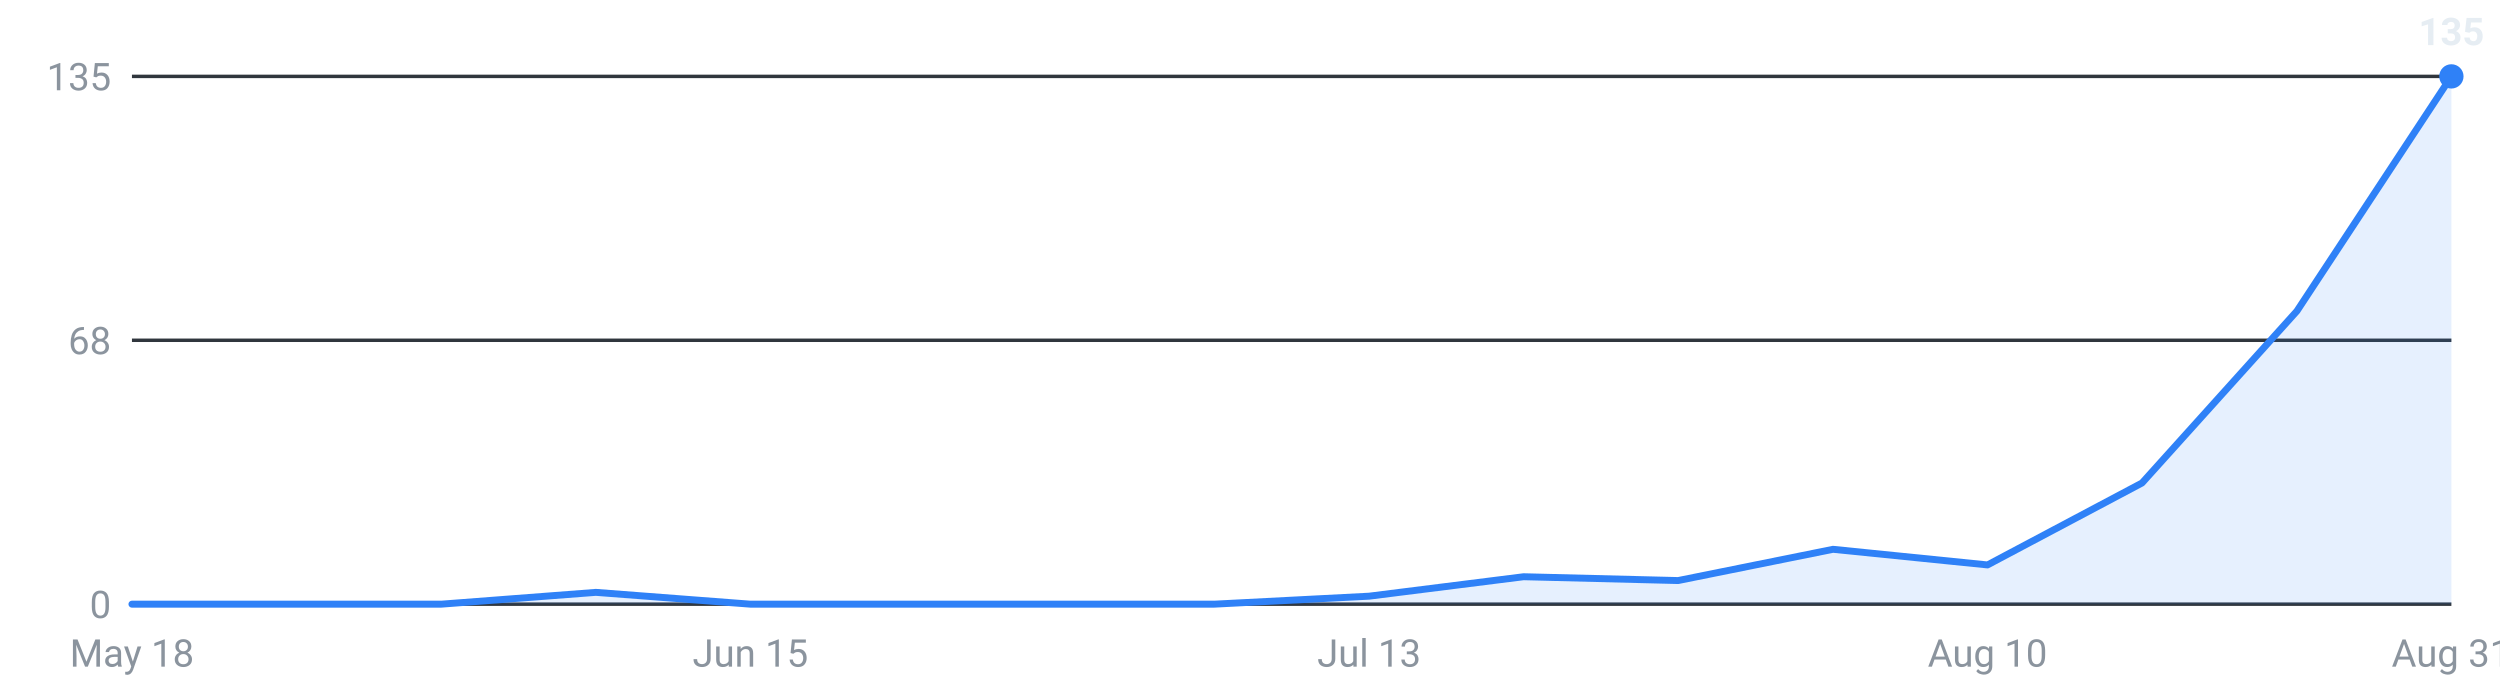
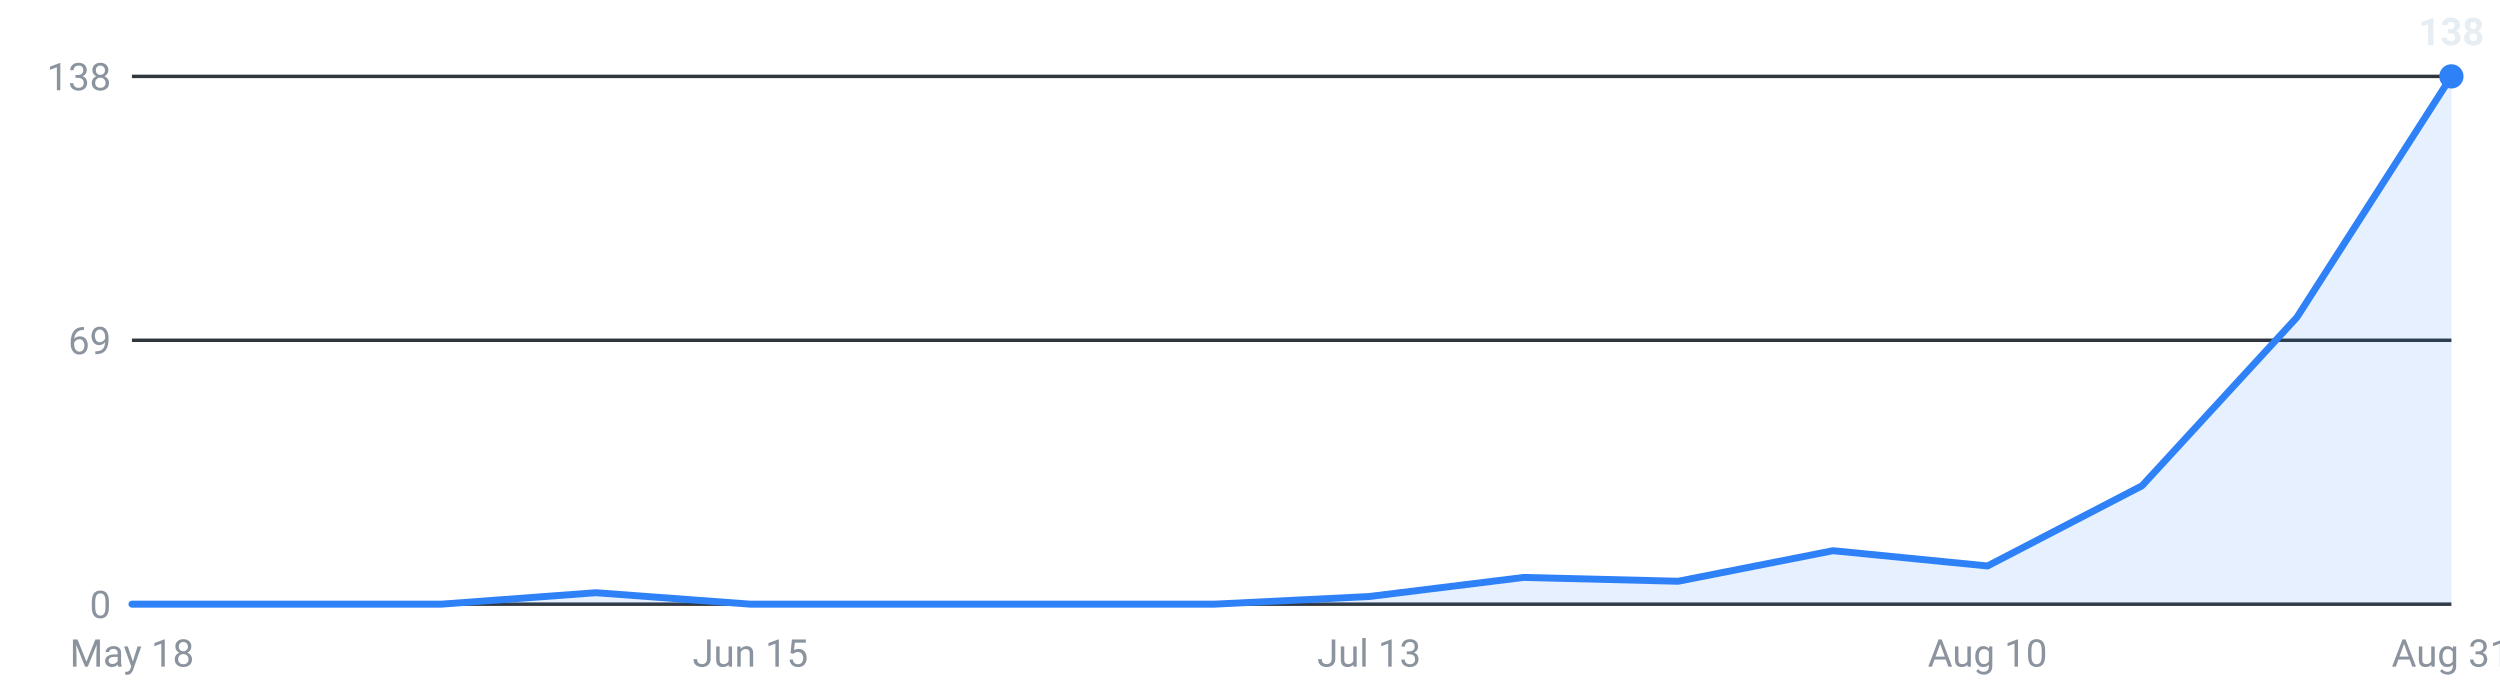
<svg xmlns="http://www.w3.org/2000/svg" viewBox="0 0 720 200" width="720" height="200" role="img" aria-label="Internships posted per week, last 16 weeks">
  <g font-family="-apple-system,Segoe UI,Roboto,sans-serif" font-size="11">
    <line x1="38" y1="174.0" x2="706" y2="174.0" stroke="#30363d" stroke-width="1" />
    <text x="32" y="178.0" text-anchor="end" fill="#8b949e">0</text>
    <line x1="38" y1="98.0" x2="706" y2="98.0" stroke="#30363d" stroke-width="1" />
-     <text x="32" y="102.0" text-anchor="end" fill="#8b949e">68</text>
+     <text x="32" y="102.0" text-anchor="end" fill="#8b949e">69</text>
    <line x1="38" y1="22.0" x2="706" y2="22.0" stroke="#30363d" stroke-width="1" />
-     <text x="32" y="26.0" text-anchor="end" fill="#8b949e">135</text>
-     <path d="M38.0,174 L38.0,174.0 L82.5,174.0 L127.1,174.0 L171.6,170.6 L216.1,174.0 L260.7,174.0 L305.2,174.0 L349.7,174.0 L394.3,171.7 L438.8,166.1 L483.3,167.2 L527.9,158.2 L572.4,162.7 L616.9,139.1 L661.5,89.6 L706.0,22.0 L706.0,174 Z" fill="#2f81f7" fill-opacity="0.12" />
-     <polyline points="38.0,174.0 82.5,174.0 127.1,174.0 171.6,170.6 216.1,174.0 260.7,174.0 305.2,174.0 349.7,174.0 394.3,171.7 438.8,166.1 483.3,167.2 527.9,158.2 572.4,162.7 616.9,139.1 661.5,89.6 706.0,22.0" fill="none" stroke="#2f81f7" stroke-width="2" stroke-linejoin="round" stroke-linecap="round" />
+     <text x="32" y="26.0" text-anchor="end" fill="#8b949e">138</text>
+     <path d="M38.0,174 L38.0,174.0 L82.5,174.0 L127.1,174.0 L171.6,170.7 L216.1,174.0 L260.7,174.0 L305.2,174.0 L349.7,174.0 L394.3,171.8 L438.8,166.3 L483.3,167.4 L527.9,158.6 L572.4,163.0 L616.9,139.9 L661.5,91.4 L706.0,22.0 L706.0,174 Z" fill="#2f81f7" fill-opacity="0.12" />
+     <polyline points="38.0,174.0 82.5,174.0 127.1,174.0 171.6,170.7 216.1,174.0 260.7,174.0 305.2,174.0 349.7,174.0 394.3,171.8 438.8,166.3 483.3,167.4 527.9,158.6 572.4,163.0 616.9,139.9 661.5,91.4 706.0,22.0" fill="none" stroke="#2f81f7" stroke-width="2" stroke-linejoin="round" stroke-linecap="round" />
    <circle cx="706.0" cy="22.0" r="3.5" fill="#2f81f7" />
-     <text x="706.0" y="13.0" text-anchor="middle" fill="#e6edf3" font-weight="600">135</text>
+     <text x="706.0" y="13.0" text-anchor="middle" fill="#e6edf3" font-weight="600">138</text>
    <text x="38.0" y="192" text-anchor="middle" fill="#8b949e">May 18</text>
    <text x="216.1" y="192" text-anchor="middle" fill="#8b949e">Jun 15</text>
    <text x="394.3" y="192" text-anchor="middle" fill="#8b949e">Jul 13</text>
    <text x="572.4" y="192" text-anchor="middle" fill="#8b949e">Aug 10</text>
    <text x="706.0" y="192" text-anchor="middle" fill="#8b949e">Aug 31</text>
  </g>
</svg>
